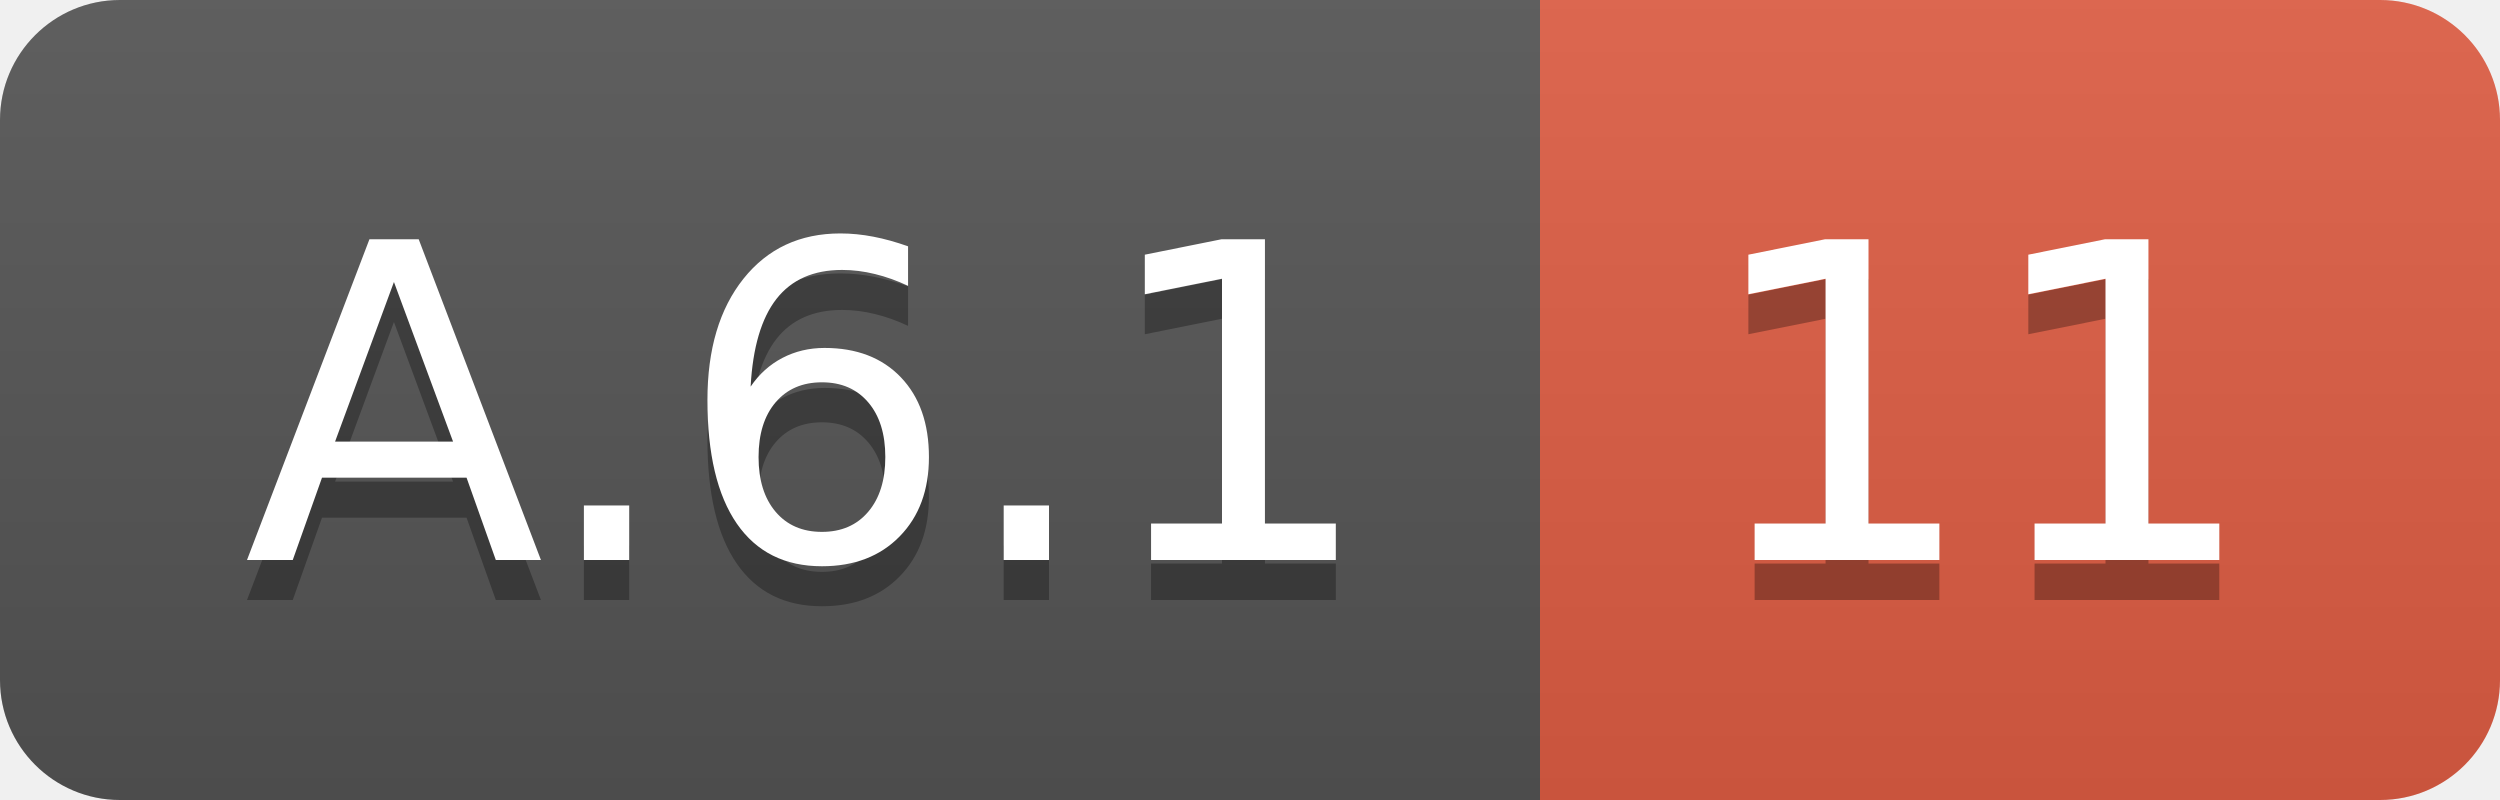
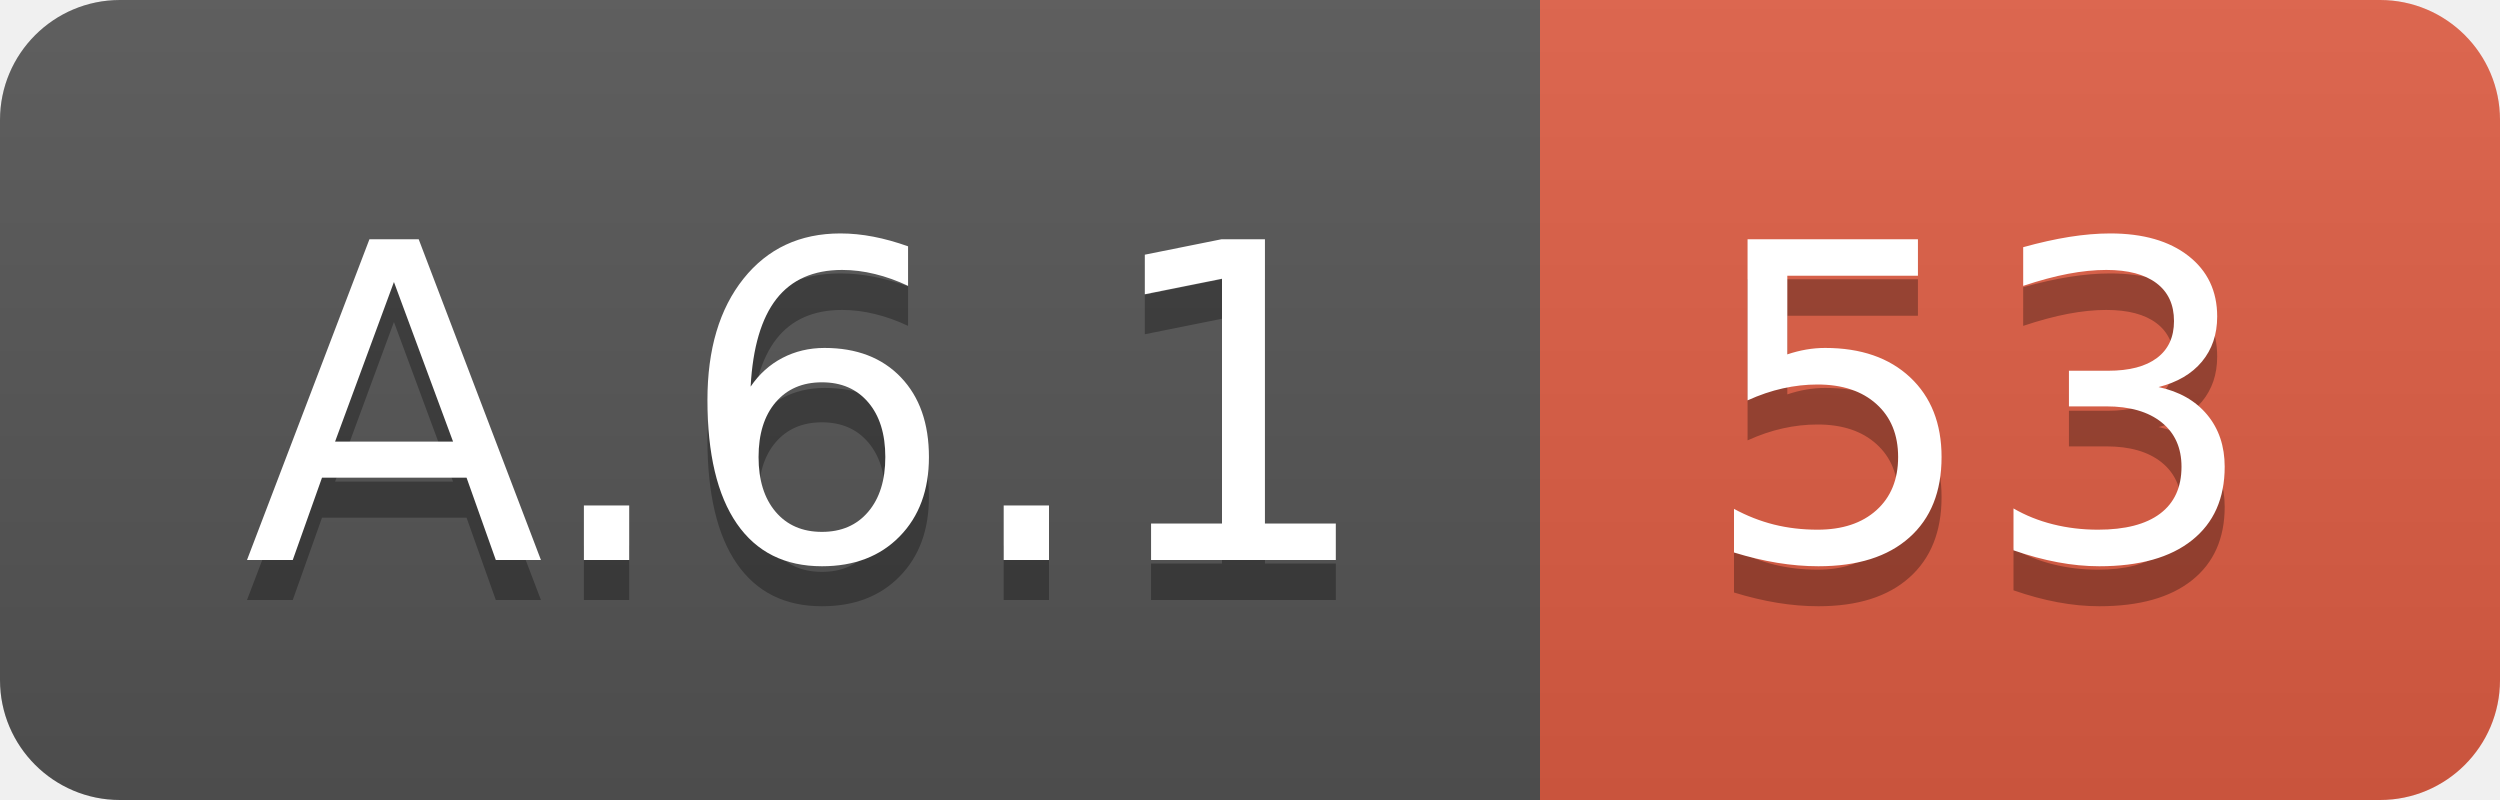
<svg xmlns="http://www.w3.org/2000/svg" width="62.5" height="20">
  <linearGradient id="smooth" x2="0" y2="100%">
    <stop offset="0" stop-color="#bbb" stop-opacity=".1" />
    <stop offset="1" stop-opacity=".1" />
  </linearGradient>
  <clipPath id="round">
    <rect width="62.5" height="20" rx="3" fill="#fff" />
  </clipPath>
  <g clip-path="url(#round)">
    <rect width="38.5" height="20" fill="#555" />
    <rect x="38.5" width="24.0" height="20" fill="#e05d44" />
    <rect width="62.5" height="20" fill="url(#smooth)" />
  </g>
  <g fill="#fff" text-anchor="middle" font-family="DejaVu Sans,Verdana,Geneva,sans-serif" font-size="110">
    <text x="202.5" y="150" fill="#010101" fill-opacity=".3" transform="scale(0.1)" textLength="285.0" lengthAdjust="spacing">A.6.1</text>
    <text x="202.5" y="140" transform="scale(0.1)" textLength="285.0" lengthAdjust="spacing">A.6.1</text>
-     <text x="495.0" y="150" fill="#010101" fill-opacity=".3" transform="scale(0.1)" textLength="140.0" lengthAdjust="spacing">11</text>
-     <text x="495.0" y="140" transform="scale(0.1)" textLength="140.0" lengthAdjust="spacing">11</text>
+     <text x="495.0" y="150" fill="#010101" fill-opacity=".3" transform="scale(0.1)" textLength="140.0" lengthAdjust="spacing">53</text>
+     <text x="495.0" y="140" transform="scale(0.1)" textLength="140.0" lengthAdjust="spacing">53</text>
  </g>
</svg>
